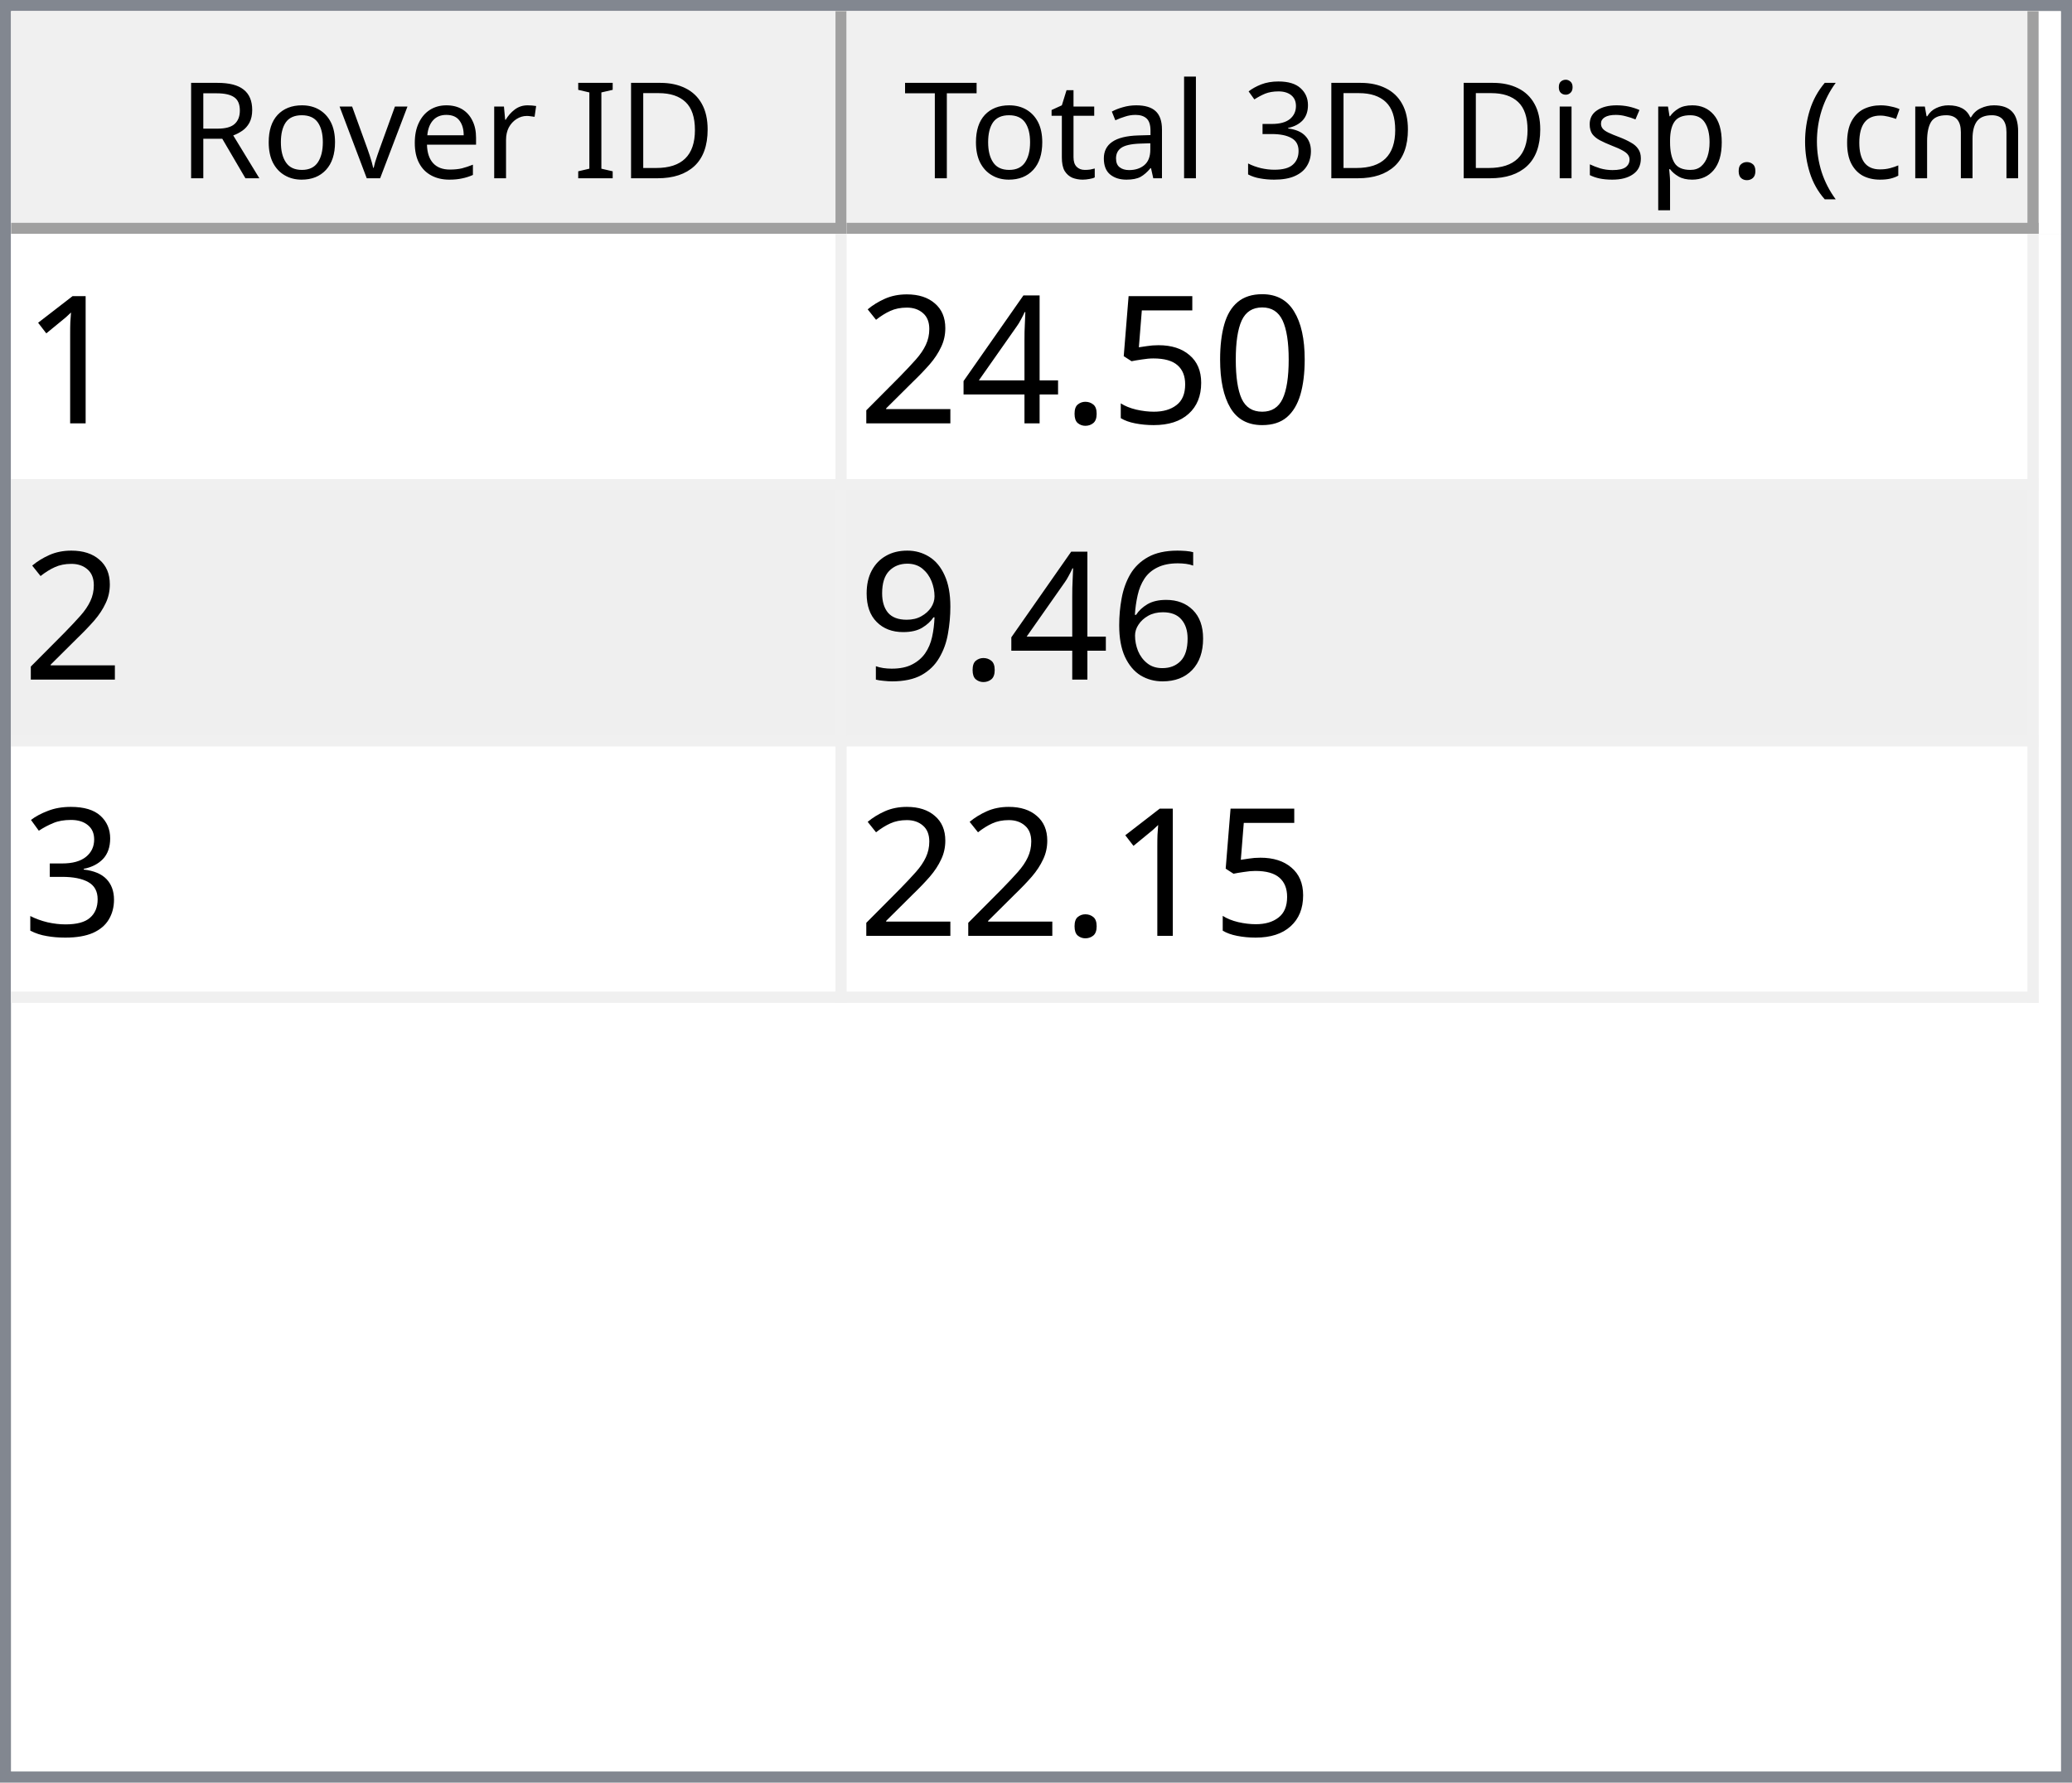
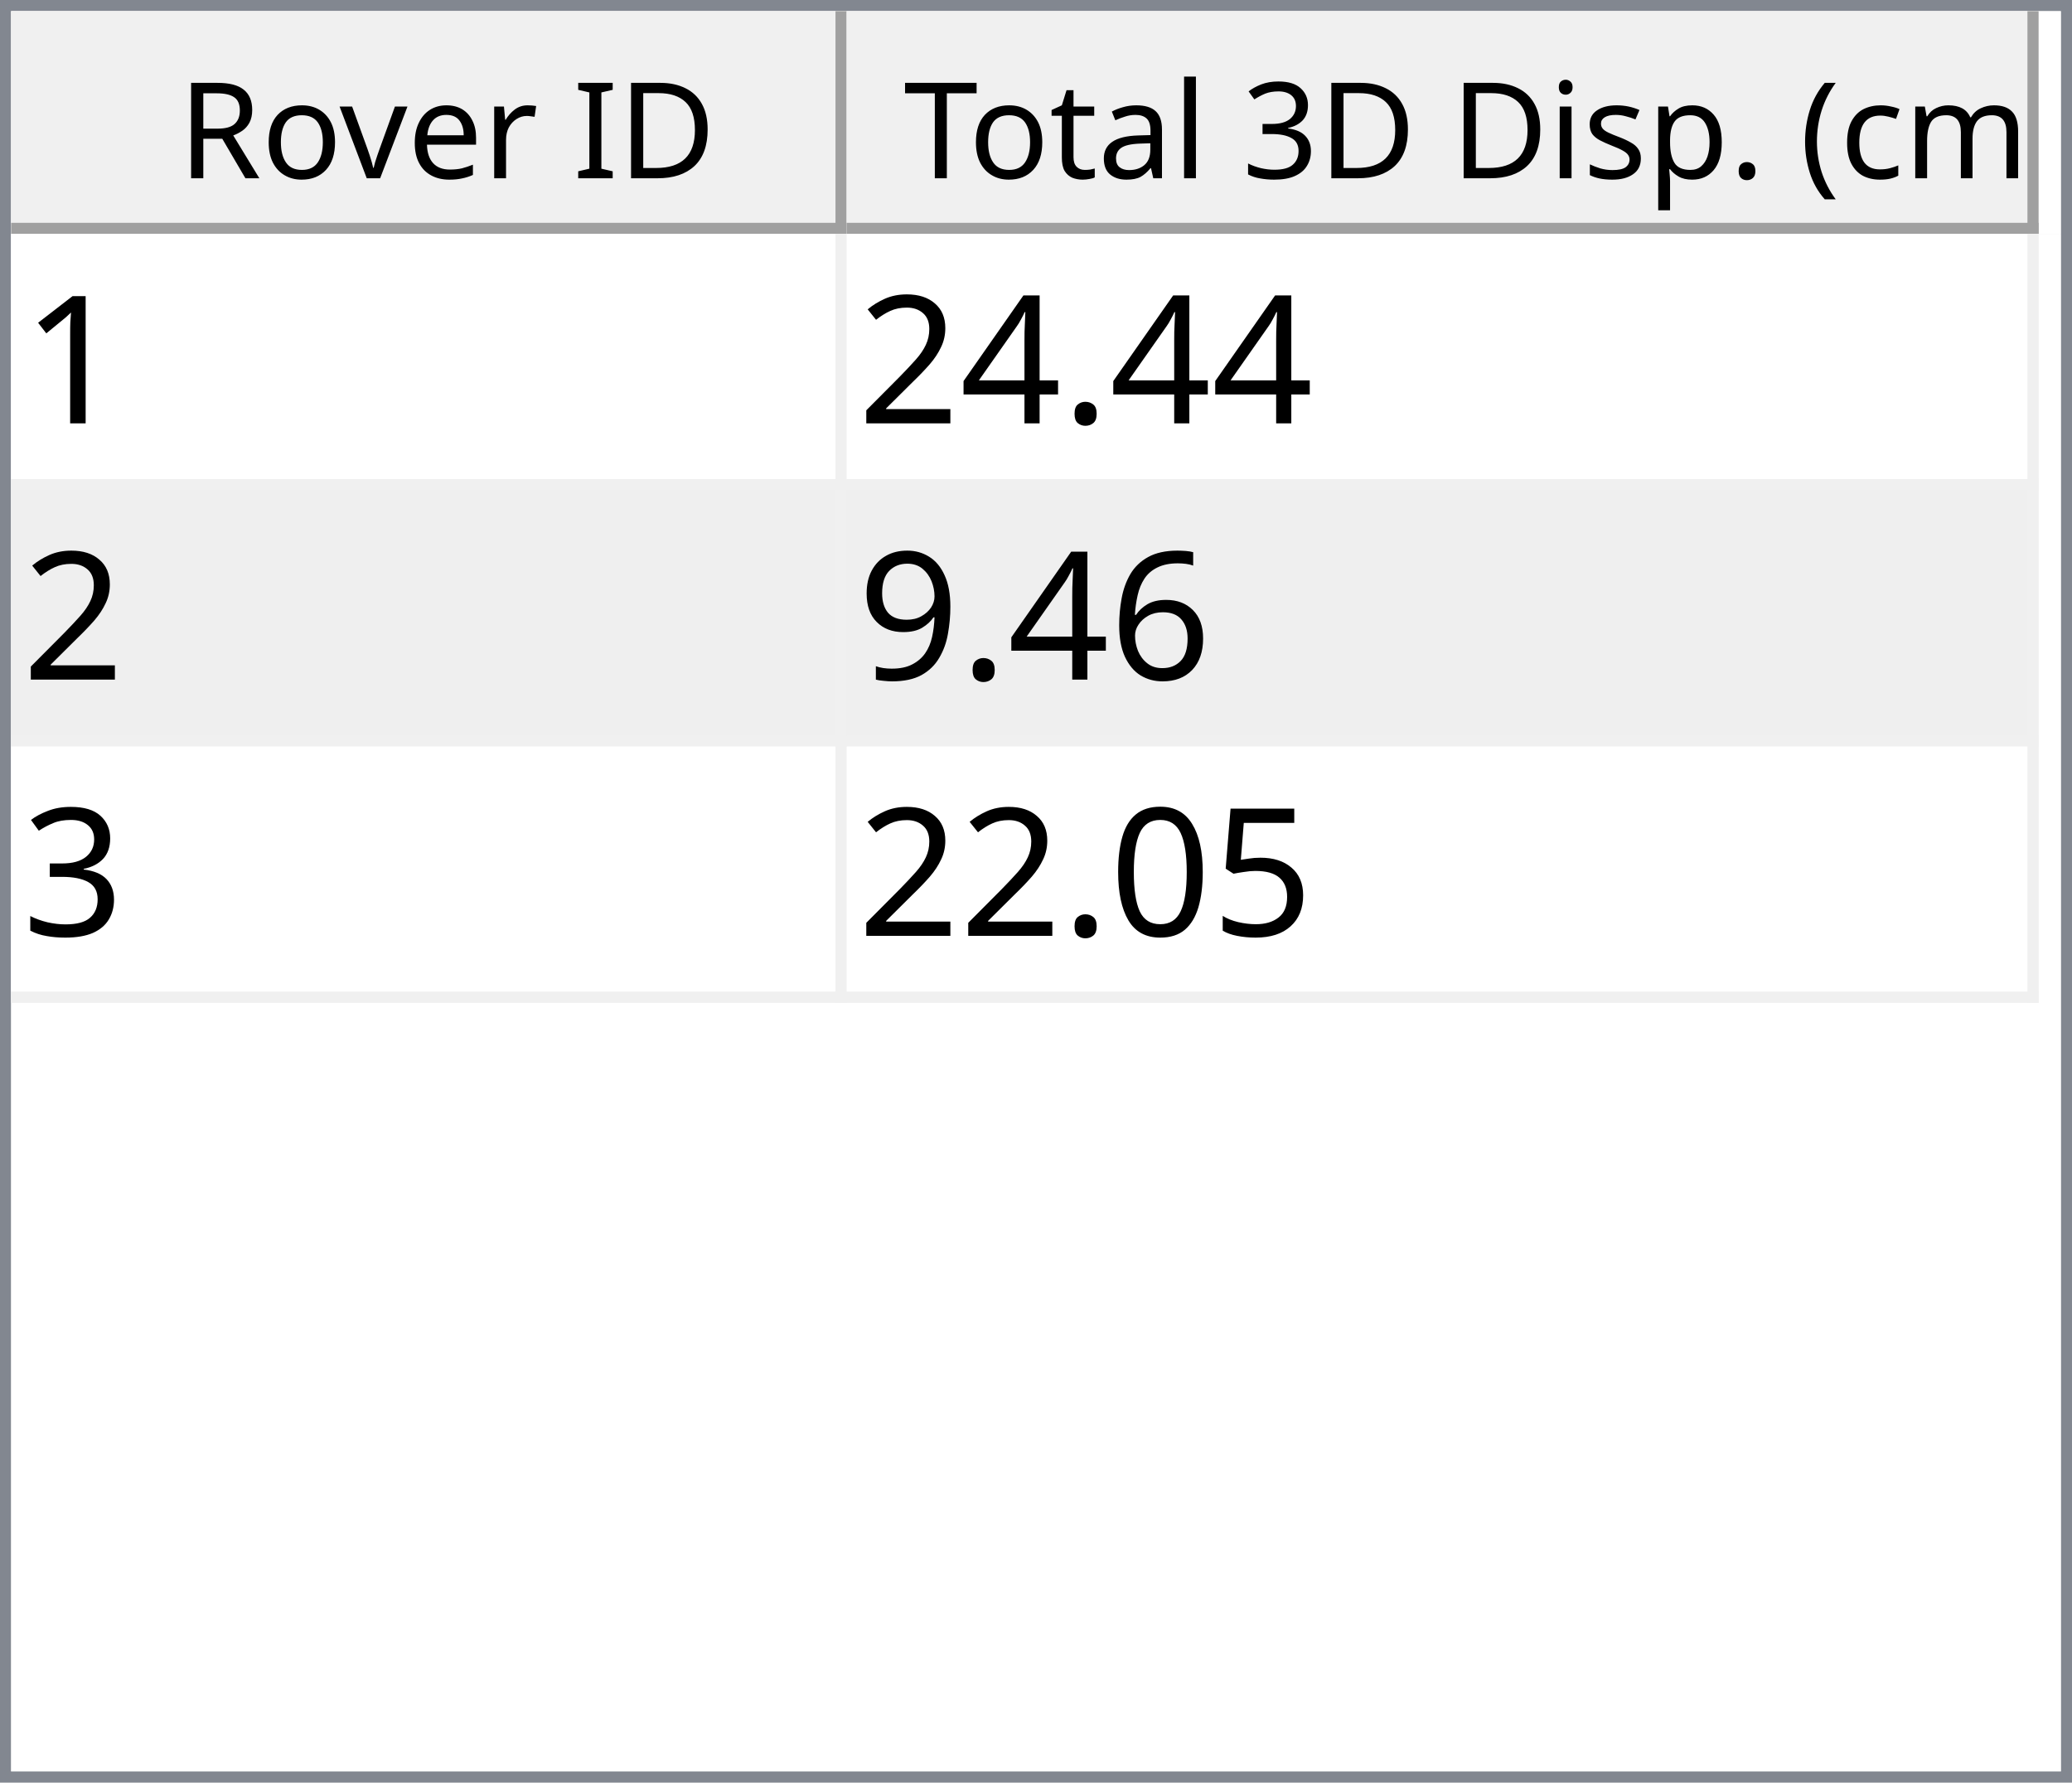
<svg xmlns="http://www.w3.org/2000/svg" style="fill-opacity:1; color-rendering:auto; color-interpolation:auto; text-rendering:auto; stroke:black; stroke-linecap:square; stroke-miterlimit:10; shape-rendering:auto; stroke-opacity:1; fill:black; stroke-dasharray:none; font-weight:normal; stroke-width:1; font-family:'Dialog'; font-style:normal; stroke-linejoin:miter; font-size:12px; stroke-dashoffset:0; image-rendering:auto;" width="186" height="160">
  <defs id="genericDefs" />
  <g>
    <defs id="defs1">
      <clipPath clipPathUnits="userSpaceOnUse" id="clipPath1">
        <path d="M0 0 L186 0 L186 160 L0 160 L0 0 Z" />
      </clipPath>
      <clipPath clipPathUnits="userSpaceOnUse" id="clipPath2">
        <path d="M0 0 L0 160 L186 160 L186 0 Z" />
      </clipPath>
      <clipPath clipPathUnits="userSpaceOnUse" id="clipPath3">
        <path d="M0 0 L0 20 L184 20 L184 0 Z" />
      </clipPath>
      <clipPath clipPathUnits="userSpaceOnUse" id="clipPath4">
        <path d="M0 0 L0 20 L75 20 L75 0 Z" />
      </clipPath>
      <clipPath clipPathUnits="userSpaceOnUse" id="clipPath5">
        <path d="M1 1 L1 19 L74 19 L74 1 Z" />
      </clipPath>
      <clipPath clipPathUnits="userSpaceOnUse" id="clipPath6">
        <path d="M0 0 L0 18 L73 18 L73 0 Z" />
      </clipPath>
      <clipPath clipPathUnits="userSpaceOnUse" id="clipPath7">
        <path d="M-0.5 -0.5 L-0.5 19.5 L74.5 19.5 L74.5 -0.5 Z" />
      </clipPath>
      <clipPath clipPathUnits="userSpaceOnUse" id="clipPath8">
        <path d="M0 0 L0 20 L107 20 L107 0 Z" />
      </clipPath>
      <clipPath clipPathUnits="userSpaceOnUse" id="clipPath9">
        <path d="M1 1 L1 19 L106 19 L106 1 Z" />
      </clipPath>
      <clipPath clipPathUnits="userSpaceOnUse" id="clipPath10">
        <path d="M0 0 L0 18 L105 18 L105 0 Z" />
      </clipPath>
      <clipPath clipPathUnits="userSpaceOnUse" id="clipPath11">
        <path d="M-0.5 -0.5 L-0.5 19.5 L106.5 19.5 L106.5 -0.5 Z" />
      </clipPath>
      <clipPath clipPathUnits="userSpaceOnUse" id="clipPath12">
        <path d="M0 0 L0 138 L184 138 L184 0 Z" />
      </clipPath>
      <clipPath clipPathUnits="userSpaceOnUse" id="clipPath13">
        <path d="M0 0 L0 69 L182 69 L182 0 Z" />
      </clipPath>
      <clipPath clipPathUnits="userSpaceOnUse" id="clipPath14">
        <path d="M-0.5 -0.5 L-0.5 68.5 L181.5 68.5 L181.5 -0.5 Z" />
      </clipPath>
      <clipPath clipPathUnits="userSpaceOnUse" id="clipPath15">
        <path d="M0 0 L0 22 L74 22 L74 0 Z" />
      </clipPath>
      <clipPath clipPathUnits="userSpaceOnUse" id="clipPath16">
        <path d="M0 0 L0 22 L106 22 L106 0 Z" />
      </clipPath>
      <font horiz-adv-x="64.551" id="font1">
        <font-face ascent="107.91" descent="25.098" units-per-em="100" style="font-style:normal; font-family:Segoe UI; font-weight:normal;" />
        <missing-glyph horiz-adv-x="64.551" d="M8.109 0 L8.109 68.266 L56.453 68.266 L56.453 0 L8.109 0 ZM15.328 7.234 L49.219 7.234 L49.219 61.031 L15.328 61.031 L15.328 7.234 Z" />
        <glyph unicode="D" horiz-adv-x="70.117" d="M9.188 0 L9.188 70.016 L28.516 70.016 Q65.531 70.016 65.531 35.891 Q65.531 19.672 55.25 9.836 Q44.969 0 27.734 0 L9.188 0 ZM17.391 62.594 L17.391 7.422 L27.828 7.422 Q41.609 7.422 49.273 14.797 Q56.938 22.172 56.938 35.688 Q56.938 62.594 28.328 62.594 L17.391 62.594 Z" />
        <glyph unicode="I" horiz-adv-x="26.611" d="M17.391 0 L9.188 0 L9.188 70.016 L17.391 70.016 L17.391 0 Z" />
        <glyph unicode=" " horiz-adv-x="27.393" d="" />
        <glyph unicode="r" horiz-adv-x="34.766" d="M34.188 41.891 Q32.078 43.5 28.125 43.5 Q23 43.5 19.555 38.672 Q16.109 33.844 16.109 25.484 L16.109 0 L8.109 0 L8.109 50 L16.109 50 L16.109 39.703 L16.312 39.703 Q18.016 44.969 21.531 47.922 Q25.047 50.875 29.391 50.875 Q32.516 50.875 34.188 50.203 L34.188 41.891 Z" />
        <glyph unicode="e" horiz-adv-x="52.295" d="M48.297 23 L12.984 23 Q13.188 14.656 17.484 10.109 Q21.781 5.562 29.297 5.562 Q37.75 5.562 44.828 11.141 L44.828 3.609 Q38.234 -1.172 27.391 -1.172 Q16.797 -1.172 10.742 5.641 Q4.688 12.453 4.688 24.812 Q4.688 36.469 11.305 43.82 Q17.922 51.172 27.734 51.172 Q37.547 51.172 42.922 44.828 Q48.297 38.484 48.297 27.203 L48.297 23 ZM40.094 29.781 Q40.047 36.719 36.75 40.578 Q33.453 44.438 27.594 44.438 Q21.922 44.438 17.969 40.383 Q14.016 36.328 13.094 29.781 L40.094 29.781 Z" />
        <glyph unicode="v" horiz-adv-x="47.9" d="M47.406 50 L27.484 0 L19.625 0 L0.688 50 L9.469 50 L22.172 13.672 Q23.578 9.672 23.922 6.688 L24.125 6.688 Q24.609 10.453 25.688 13.484 L38.969 50 L47.406 50 Z" />
        <glyph unicode="o" horiz-adv-x="58.594" d="M29 -1.172 Q17.922 -1.172 11.305 5.836 Q4.688 12.844 4.688 24.422 Q4.688 37.016 11.57 44.094 Q18.453 51.172 30.172 51.172 Q41.359 51.172 47.633 44.289 Q53.906 37.406 53.906 25.203 Q53.906 13.234 47.141 6.031 Q40.375 -1.172 29 -1.172 ZM29.594 44.438 Q21.875 44.438 17.383 39.188 Q12.891 33.938 12.891 24.703 Q12.891 15.828 17.43 10.695 Q21.969 5.562 29.594 5.562 Q37.359 5.562 41.531 10.594 Q45.703 15.625 45.703 24.906 Q45.703 34.281 41.531 39.359 Q37.359 44.438 29.594 44.438 Z" />
        <glyph unicode="R" horiz-adv-x="59.814" d="M59.375 0 L49.609 0 L37.891 19.625 Q36.281 22.359 34.766 24.289 Q33.25 26.219 31.664 27.438 Q30.078 28.656 28.25 29.219 Q26.422 29.781 24.125 29.781 L17.391 29.781 L17.391 0 L9.188 0 L9.188 70.016 L30.078 70.016 Q34.672 70.016 38.555 68.867 Q42.438 67.719 45.289 65.375 Q48.141 63.031 49.758 59.547 Q51.375 56.062 51.375 51.375 Q51.375 47.703 50.273 44.656 Q49.172 41.609 47.148 39.211 Q45.125 36.812 42.266 35.133 Q39.406 33.453 35.844 32.516 L35.844 32.328 Q37.594 31.547 38.891 30.547 Q40.188 29.547 41.359 28.18 Q42.531 26.812 43.68 25.078 Q44.828 23.344 46.234 21.047 L59.375 0 ZM17.391 62.594 L17.391 37.203 L28.516 37.203 Q31.594 37.203 34.203 38.133 Q36.812 39.062 38.719 40.797 Q40.625 42.531 41.703 45.047 Q42.781 47.562 42.781 50.688 Q42.781 56.297 39.141 59.445 Q35.5 62.594 28.609 62.594 L17.391 62.594 Z" />
        <glyph unicode=")" horiz-adv-x="30.176" d="M8.297 -15.922 L1.172 -15.922 Q16.406 2.344 16.406 26.812 Q16.406 51.469 1.078 70.016 L8.297 70.016 Q23.531 52.156 23.531 26.703 Q23.531 1.375 8.297 -15.922 Z" />
        <glyph unicode="m" horiz-adv-x="86.133" d="M79.109 0 L71.094 0 L71.094 28.719 Q71.094 37.016 68.531 40.727 Q65.969 44.438 59.906 44.438 Q54.781 44.438 51.195 39.75 Q47.609 35.062 47.609 28.516 L47.609 0 L39.594 0 L39.594 29.688 Q39.594 44.438 28.219 44.438 Q22.953 44.438 19.531 40.016 Q16.109 35.594 16.109 28.516 L16.109 0 L8.109 0 L8.109 50 L16.109 50 L16.109 42.094 L16.312 42.094 Q21.625 51.172 31.844 51.172 Q36.969 51.172 40.773 48.312 Q44.578 45.453 46 40.828 Q51.562 51.172 62.594 51.172 Q79.109 51.172 79.109 30.812 L79.109 0 Z" />
        <glyph unicode="c" horiz-adv-x="46.191" d="M42.188 2.297 Q36.422 -1.172 28.516 -1.172 Q17.828 -1.172 11.258 5.789 Q4.688 12.75 4.688 23.828 Q4.688 36.188 11.766 43.68 Q18.844 51.172 30.672 51.172 Q37.25 51.172 42.281 48.734 L42.281 40.531 Q36.719 44.438 30.375 44.438 Q22.703 44.438 17.797 38.945 Q12.891 33.453 12.891 24.516 Q12.891 15.719 17.508 10.641 Q22.125 5.562 29.891 5.562 Q36.422 5.562 42.188 9.906 L42.188 2.297 Z" />
        <glyph unicode="(" horiz-adv-x="30.176" d="M29.109 -15.922 L21.969 -15.922 Q6.844 1.375 6.844 26.703 Q6.844 52.156 21.969 70.016 L29.203 70.016 Q13.875 51.469 13.875 26.812 Q13.875 2.344 29.109 -15.922 Z" />
        <glyph unicode="." horiz-adv-x="21.68" d="M10.891 -1.078 Q8.641 -1.078 7.055 0.539 Q5.469 2.156 5.469 4.391 Q5.469 6.641 7.055 8.273 Q8.641 9.906 10.891 9.906 Q13.188 9.906 14.797 8.273 Q16.406 6.641 16.406 4.391 Q16.406 2.156 14.797 0.539 Q13.188 -1.078 10.891 -1.078 Z" />
        <glyph unicode="p" horiz-adv-x="58.789" d="M16.312 7.234 L16.109 7.234 L16.109 -23 L8.109 -23 L8.109 50 L16.109 50 L16.109 41.219 L16.312 41.219 Q22.219 51.172 33.594 51.172 Q43.266 51.172 48.688 44.461 Q54.109 37.75 54.109 26.469 Q54.109 13.922 48 6.375 Q41.891 -1.172 31.297 -1.172 Q21.578 -1.172 16.312 7.234 ZM16.109 27.391 L16.109 20.406 Q16.109 14.203 20.141 9.883 Q24.172 5.562 30.375 5.562 Q37.641 5.562 41.773 11.133 Q45.906 16.703 45.906 26.609 Q45.906 34.969 42.047 39.703 Q38.188 44.438 31.594 44.438 Q24.609 44.438 20.359 39.578 Q16.109 34.719 16.109 27.391 Z" />
        <glyph unicode="s" horiz-adv-x="42.432" d="M5.078 1.812 L5.078 10.406 Q11.625 5.562 19.484 5.562 Q30.031 5.562 30.031 12.594 Q30.031 14.594 29.125 15.992 Q28.219 17.391 26.68 18.461 Q25.141 19.531 23.07 20.383 Q21 21.234 18.609 22.172 Q15.281 23.484 12.766 24.828 Q10.25 26.172 8.57 27.859 Q6.891 29.547 6.031 31.695 Q5.172 33.844 5.172 36.719 Q5.172 40.234 6.789 42.945 Q8.406 45.656 11.086 47.484 Q13.766 49.312 17.211 50.242 Q20.656 51.172 24.312 51.172 Q30.812 51.172 35.938 48.922 L35.938 40.828 Q30.422 44.438 23.25 44.438 Q21 44.438 19.195 43.922 Q17.391 43.406 16.094 42.477 Q14.797 41.547 14.086 40.258 Q13.375 38.969 13.375 37.406 Q13.375 35.453 14.086 34.133 Q14.797 32.812 16.164 31.789 Q17.531 30.766 19.484 29.938 Q21.438 29.109 23.922 28.125 Q27.25 26.859 29.883 25.516 Q32.516 24.172 34.375 22.484 Q36.234 20.797 37.234 18.602 Q38.234 16.406 38.234 13.375 Q38.234 9.672 36.602 6.938 Q34.969 4.203 32.234 2.398 Q29.5 0.594 25.93 -0.289 Q22.359 -1.172 18.453 -1.172 Q10.75 -1.172 5.078 1.812 Z" />
        <glyph unicode="i" horiz-adv-x="24.219" d="M12.203 62.703 Q10.062 62.703 8.547 64.164 Q7.031 65.625 7.031 67.875 Q7.031 70.125 8.547 71.609 Q10.062 73.094 12.203 73.094 Q14.406 73.094 15.945 71.609 Q17.484 70.125 17.484 67.875 Q17.484 65.719 15.945 64.211 Q14.406 62.703 12.203 62.703 ZM16.109 0 L8.109 0 L8.109 50 L16.109 50 L16.109 0 Z" />
        <glyph unicode="3" horiz-adv-x="53.906" d="M46.531 19.828 Q46.531 15.094 44.75 11.211 Q42.969 7.328 39.719 4.57 Q36.469 1.812 31.93 0.297 Q27.391 -1.219 21.922 -1.219 Q11.922 -1.219 6 2.594 L6 11.188 Q13.094 5.609 22.219 5.609 Q25.875 5.609 28.828 6.539 Q31.781 7.469 33.906 9.227 Q36.031 10.984 37.18 13.477 Q38.328 15.969 38.328 19.094 Q38.328 32.812 18.797 32.812 L12.984 32.812 L12.984 39.594 L18.5 39.594 Q35.797 39.594 35.797 52.484 Q35.797 64.406 22.609 64.406 Q15.188 64.406 8.688 59.422 L8.688 67.188 Q15.375 71.188 24.609 71.188 Q29 71.188 32.57 69.969 Q36.141 68.75 38.68 66.555 Q41.219 64.359 42.609 61.281 Q44 58.203 44 54.5 Q44 40.672 30.031 36.719 L30.031 36.531 Q33.594 36.141 36.625 34.797 Q39.656 33.453 41.852 31.305 Q44.047 29.156 45.289 26.25 Q46.531 23.344 46.531 19.828 Z" />
        <glyph unicode="l" horiz-adv-x="24.219" d="M16.109 0 L8.109 0 L8.109 74.031 L16.109 74.031 L16.109 0 Z" />
        <glyph unicode="a" horiz-adv-x="50.879" d="M43.891 0 L35.891 0 L35.891 7.812 L35.688 7.812 Q30.469 -1.172 20.312 -1.172 Q12.844 -1.172 8.617 2.781 Q4.391 6.734 4.391 13.281 Q4.391 27.297 20.906 29.594 L35.891 31.688 Q35.891 44.438 25.594 44.438 Q16.547 44.438 9.281 38.281 L9.281 46.484 Q16.656 51.172 26.266 51.172 Q43.891 51.172 43.891 32.516 L43.891 0 ZM35.891 25.297 L23.828 23.641 Q18.266 22.859 15.43 20.875 Q12.594 18.891 12.594 13.875 Q12.594 10.203 15.211 7.883 Q17.828 5.562 22.172 5.562 Q28.125 5.562 32.008 9.742 Q35.891 13.922 35.891 20.312 L35.891 25.297 Z" />
        <glyph unicode="t" horiz-adv-x="33.887" d="M31.297 0.484 Q28.469 -1.078 23.828 -1.078 Q10.688 -1.078 10.688 13.578 L10.688 43.172 L2.094 43.172 L2.094 50 L10.688 50 L10.688 62.203 L18.703 64.797 L18.703 50 L31.297 50 L31.297 43.172 L18.703 43.172 L18.703 14.984 Q18.703 9.969 20.414 7.82 Q22.125 5.672 26.078 5.672 Q29.109 5.672 31.297 7.328 L31.297 0.484 Z" />
        <glyph unicode="T" horiz-adv-x="52.393" d="M50.594 62.594 L30.375 62.594 L30.375 0 L22.172 0 L22.172 62.594 L2 62.594 L2 70.016 L50.594 70.016 L50.594 62.594 Z" />
      </font>
      <font horiz-adv-x="75.0" id="font2">
        <font-face ascent="100.537" descent="21.973" units-per-em="100" style="font-style:normal; font-family:sans-serif; font-weight:normal;" />
        <missing-glyph horiz-adv-x="75.0" d="M12.5 0 L12.5 62.5 L62.5 62.5 L62.5 0 L12.5 0 ZM14.062 1.562 L60.938 1.562 L60.938 60.938 L14.062 60.938 L14.062 1.562 Z" />
        <glyph unicode="1" horiz-adv-x="55.615" d="M37.25 0 L28.469 0 L28.469 56 Q25.297 52.984 20.141 49.953 Q14.984 46.922 10.891 45.406 L10.891 53.906 Q18.266 57.375 23.781 62.305 Q29.297 67.234 31.594 71.875 L37.25 71.875 L37.25 0 Z" />
-         <glyph unicode="0" horiz-adv-x="55.615" d="M4.156 35.297 Q4.156 48 6.766 55.742 Q9.375 63.484 14.523 67.68 Q19.672 71.875 27.484 71.875 Q33.25 71.875 37.594 69.555 Q41.938 67.234 44.773 62.867 Q47.609 58.5 49.219 52.227 Q50.828 45.953 50.828 35.297 Q50.828 22.703 48.242 14.969 Q45.656 7.234 40.508 3.008 Q35.359 -1.219 27.484 -1.219 Q17.141 -1.219 11.234 6.203 Q4.156 15.141 4.156 35.297 ZM13.188 35.297 Q13.188 17.672 17.312 11.836 Q21.438 6 27.484 6 Q33.547 6 37.672 11.859 Q41.797 17.719 41.797 35.297 Q41.797 52.984 37.672 58.789 Q33.547 64.594 27.391 64.594 Q21.344 64.594 17.719 59.469 Q13.188 52.938 13.188 35.297 Z" />
-         <glyph unicode="5" horiz-adv-x="55.615" d="M4.156 18.75 L13.375 19.531 Q14.406 12.797 18.141 9.398 Q21.875 6 27.156 6 Q33.5 6 37.891 10.789 Q42.281 15.578 42.281 23.484 Q42.281 31 38.062 35.352 Q33.844 39.703 27 39.703 Q22.75 39.703 19.336 37.773 Q15.922 35.844 13.969 32.766 L5.719 33.844 L12.641 70.609 L48.25 70.609 L48.25 62.203 L19.672 62.203 L15.828 42.969 Q22.266 47.469 29.344 47.469 Q38.719 47.469 45.164 40.969 Q51.609 34.469 51.609 24.266 Q51.609 14.547 45.953 7.469 Q39.062 -1.219 27.156 -1.219 Q17.391 -1.219 11.211 4.25 Q5.031 9.719 4.156 18.75 Z" />
        <glyph unicode="." horiz-adv-x="27.783" d="M9.078 0 L9.078 10.016 L19.094 10.016 L19.094 0 L9.078 0 Z" />
        <glyph unicode="4" horiz-adv-x="55.615" d="M32.328 0 L32.328 17.141 L1.266 17.141 L1.266 25.203 L33.938 71.578 L41.109 71.578 L41.109 25.203 L50.781 25.203 L50.781 17.141 L41.109 17.141 L41.109 0 L32.328 0 ZM32.328 25.203 L32.328 57.469 L9.906 25.203 L32.328 25.203 Z" />
        <glyph unicode="2" horiz-adv-x="55.615" d="M50.344 8.453 L50.344 0 L3.031 0 Q2.938 3.172 4.047 6.109 Q5.859 10.938 9.836 15.625 Q13.812 20.312 21.344 26.469 Q33.016 36.031 37.117 41.625 Q41.219 47.219 41.219 52.203 Q41.219 57.422 37.477 61.008 Q33.734 64.594 27.734 64.594 Q21.391 64.594 17.578 60.789 Q13.766 56.984 13.719 50.25 L4.688 51.172 Q5.609 61.281 11.664 66.578 Q17.719 71.875 27.938 71.875 Q38.234 71.875 44.242 66.164 Q50.25 60.453 50.25 52 Q50.25 47.703 48.492 43.555 Q46.734 39.406 42.656 34.812 Q38.578 30.219 29.109 22.219 Q21.188 15.578 18.945 13.211 Q16.703 10.844 15.234 8.453 L50.344 8.453 Z" />
        <glyph unicode="6" horiz-adv-x="55.615" d="M49.75 54.047 L41.016 53.375 Q39.844 58.547 37.703 60.891 Q34.125 64.656 28.906 64.656 Q24.703 64.656 21.531 62.312 Q17.391 59.281 14.992 53.469 Q12.594 47.656 12.5 36.922 Q15.672 41.75 20.266 44.094 Q24.859 46.438 29.891 46.438 Q38.672 46.438 44.852 39.969 Q51.031 33.5 51.031 23.25 Q51.031 16.5 48.125 10.719 Q45.219 4.938 40.141 1.859 Q35.062 -1.219 28.609 -1.219 Q17.625 -1.219 10.695 6.859 Q3.766 14.938 3.766 33.5 Q3.766 54.25 11.422 63.672 Q18.109 71.875 29.438 71.875 Q37.891 71.875 43.289 67.141 Q48.688 62.406 49.75 54.047 ZM13.875 23.188 Q13.875 18.656 15.797 14.508 Q17.719 10.359 21.188 8.18 Q24.656 6 28.469 6 Q34.031 6 38.039 10.492 Q42.047 14.984 42.047 22.703 Q42.047 30.125 38.086 34.398 Q34.125 38.672 28.125 38.672 Q22.172 38.672 18.023 34.398 Q13.875 30.125 13.875 23.188 Z" />
        <glyph unicode="9" horiz-adv-x="55.615" d="M5.469 16.547 L13.922 17.328 Q14.984 11.375 18.016 8.688 Q21.047 6 25.781 6 Q29.828 6 32.883 7.859 Q35.938 9.719 37.891 12.82 Q39.844 15.922 41.164 21.195 Q42.484 26.469 42.484 31.938 Q42.484 32.516 42.438 33.688 Q39.797 29.5 35.234 26.883 Q30.672 24.266 25.344 24.266 Q16.453 24.266 10.305 30.711 Q4.156 37.156 4.156 47.703 Q4.156 58.594 10.578 65.234 Q17 71.875 26.656 71.875 Q33.641 71.875 39.43 68.117 Q45.219 64.359 48.219 57.398 Q51.219 50.438 51.219 37.25 Q51.219 23.531 48.242 15.406 Q45.266 7.281 39.383 3.031 Q33.5 -1.219 25.594 -1.219 Q17.188 -1.219 11.867 3.445 Q6.547 8.109 5.469 16.547 ZM41.453 48.141 Q41.453 55.719 37.43 60.156 Q33.406 64.594 27.734 64.594 Q21.875 64.594 17.531 59.812 Q13.188 55.031 13.188 47.406 Q13.188 40.578 17.312 36.305 Q21.438 32.031 27.484 32.031 Q33.594 32.031 37.523 36.305 Q41.453 40.578 41.453 48.141 Z" />
        <glyph unicode="3" horiz-adv-x="55.615" d="M4.203 18.891 L12.984 20.062 Q14.5 12.594 18.141 9.297 Q21.781 6 27 6 Q33.203 6 37.477 10.297 Q41.75 14.594 41.75 20.953 Q41.75 27 37.797 30.93 Q33.844 34.859 27.734 34.859 Q25.25 34.859 21.531 33.891 L22.516 41.609 Q23.391 41.5 23.922 41.5 Q29.547 41.5 34.039 44.43 Q38.531 47.359 38.531 53.469 Q38.531 58.297 35.258 61.477 Q31.984 64.656 26.812 64.656 Q21.688 64.656 18.266 61.43 Q14.844 58.203 13.875 51.766 L5.078 53.328 Q6.688 62.156 12.398 67.016 Q18.109 71.875 26.609 71.875 Q32.469 71.875 37.398 69.359 Q42.328 66.844 44.945 62.5 Q47.562 58.156 47.562 53.266 Q47.562 48.641 45.07 44.828 Q42.578 41.016 37.703 38.766 Q44.047 37.312 47.562 32.695 Q51.078 28.078 51.078 21.141 Q51.078 11.766 44.242 5.25 Q37.406 -1.266 26.953 -1.266 Q17.531 -1.266 11.305 4.352 Q5.078 9.969 4.203 18.891 Z" />
+         <glyph unicode="5" horiz-adv-x="55.615" d="M4.156 18.75 L13.375 19.531 Q14.406 12.797 18.141 9.398 Q21.875 6 27.156 6 Q33.5 6 37.891 10.789 Q42.281 15.578 42.281 23.484 Q42.281 31 38.062 35.352 Q33.844 39.703 27 39.703 Q22.75 39.703 19.336 37.773 Q15.922 35.844 13.969 32.766 L5.719 33.844 L12.641 70.609 L48.25 70.609 L48.25 62.203 L19.672 62.203 L15.828 42.969 Q22.266 47.469 29.344 47.469 Q38.719 47.469 45.164 40.969 Q51.609 34.469 51.609 24.266 Q51.609 14.547 45.953 7.469 Q39.062 -1.219 27.156 -1.219 Q17.391 -1.219 11.211 4.25 Q5.031 9.719 4.156 18.75 Z" />
+         <glyph unicode="0" horiz-adv-x="55.615" d="M4.156 35.297 Q4.156 48 6.766 55.742 Q9.375 63.484 14.523 67.68 Q19.672 71.875 27.484 71.875 Q33.25 71.875 37.594 69.555 Q41.938 67.234 44.773 62.867 Q47.609 58.5 49.219 52.227 Q50.828 45.953 50.828 35.297 Q50.828 22.703 48.242 14.969 Q45.656 7.234 40.508 3.008 Q35.359 -1.219 27.484 -1.219 Q17.141 -1.219 11.234 6.203 Q4.156 15.141 4.156 35.297 ZM13.188 35.297 Q13.188 17.672 17.312 11.836 Q21.438 6 27.484 6 Q33.547 6 37.672 11.859 Q41.797 17.719 41.797 35.297 Q41.797 52.984 37.672 58.789 Q33.547 64.594 27.391 64.594 Q21.344 64.594 17.719 59.469 Q13.188 52.938 13.188 35.297 Z" />
      </font>
    </defs>
    <g style="fill:white; stroke:white;">
      <rect x="0" y="0" width="186" style="clip-path:url(#clipPath1); stroke:none;" height="160" />
    </g>
    <g style="fill:white; text-rendering:optimizeSpeed; color-rendering:optimizeSpeed; image-rendering:optimizeSpeed; shape-rendering:crispEdges; stroke:white; color-interpolation:sRGB;">
      <rect x="0" width="186" height="160" y="0" style="stroke:none;" />
      <path style="stroke:none;" d="M0 160 L186 160 L186 0 L0 0 Z" />
    </g>
    <g style="fill:rgb(240,240,240); font-family:'Segoe UI'; stroke:rgb(240,240,240);">
      <rect x="0" y="0" width="186" style="clip-path:url(#clipPath2); stroke:none;" height="160" />
    </g>
    <g style="fill:rgb(130,135,144); font-family:'Segoe UI'; stroke:rgb(130,135,144);">
      <path d="M0 0 L186 0 L186 160 L0 160 L0 0 ZM1 1 L185 1 L185 159 L1 159 L1 1 Z" style="fill-rule:evenodd; clip-path:url(#clipPath2); stroke:none;" />
    </g>
    <g style="fill:white; font-family:'Segoe UI'; stroke:white;" transform="translate(1,1)">
      <rect x="0" y="0" width="184" style="clip-path:url(#clipPath3); stroke:none;" height="20" />
    </g>
    <g style="fill:rgb(240,240,240); font-family:'Segoe UI'; stroke:rgb(240,240,240);" transform="translate(1,1)">
      <rect x="0" y="0" width="75" style="clip-path:url(#clipPath4); stroke:none;" height="20" />
    </g>
    <g style="font-family:'Segoe UI';" transform="translate(2,2)">
      <text x="14" xml:space="preserve" y="14" style="clip-path:url(#clipPath6); stroke:none;">Rover ID</text>
    </g>
    <g style="fill:rgb(160,160,160); font-family:'Segoe UI'; stroke:rgb(160,160,160); stroke-linejoin:bevel;" transform="translate(1.5,1.5)">
      <line x1="74" x2="74" y1="0" style="fill:none; clip-path:url(#clipPath7);" y2="19" />
    </g>
    <g style="fill:rgb(160,160,160); font-family:'Segoe UI'; stroke:rgb(160,160,160); stroke-linejoin:bevel;" transform="matrix(1,0,0,1,1,1) translate(0.5,0.5)">
      <line x1="0" x2="74" y1="19" style="fill:none; clip-path:url(#clipPath7);" y2="19" />
    </g>
    <g style="fill:rgb(240,240,240); font-family:'Segoe UI'; stroke:rgb(240,240,240);" transform="translate(76,1)">
      <rect x="0" y="0" width="107" style="clip-path:url(#clipPath8); stroke:none;" height="20" />
    </g>
    <g style="font-family:'Segoe UI';" transform="translate(77,2)">
      <text x="1" xml:space="preserve" y="14" style="clip-path:url(#clipPath10); stroke:none;"> Total 3D Disp. (cm)</text>
    </g>
    <g style="fill:rgb(160,160,160); font-family:'Segoe UI'; stroke:rgb(160,160,160); stroke-linejoin:bevel;" transform="translate(76.5,1.5)">
      <line x1="106" x2="106" y1="0" style="fill:none; clip-path:url(#clipPath11);" y2="19" />
    </g>
    <g style="fill:rgb(160,160,160); font-family:'Segoe UI'; stroke:rgb(160,160,160); stroke-linejoin:bevel;" transform="matrix(1,0,0,1,76,1) translate(0.5,0.5)">
      <line x1="0" x2="106" y1="19" style="fill:none; clip-path:url(#clipPath11);" y2="19" />
    </g>
    <g style="fill:white; font-family:'Segoe UI'; stroke:white;" transform="translate(1,21)">
      <rect x="0" y="0" width="184" style="clip-path:url(#clipPath12); stroke:none;" height="138" />
    </g>
    <g style="fill:rgb(240,240,240); font-size:16px; font-family:sans-serif; stroke:rgb(240,240,240);" transform="translate(1,21)">
      <rect x="0" y="0" width="182" style="clip-path:url(#clipPath13); stroke:none;" height="69" />
      <line transform="translate(0.5,0.5)" x1="0" x2="181" y1="22" style="clip-path:url(#clipPath14); fill:none; stroke-linejoin:bevel;" y2="22" />
    </g>
    <g transform="matrix(1,0,0,1,1,21) translate(0.5,0.5)" style="fill:rgb(240,240,240); font-size:16px; font-family:sans-serif; stroke:rgb(240,240,240); stroke-linejoin:bevel;">
      <line x1="0" x2="181" y1="45" style="fill:none; clip-path:url(#clipPath14);" y2="45" />
    </g>
    <g transform="matrix(1,0,0,1,1,21) translate(0.5,0.5)" style="fill:rgb(240,240,240); font-size:16px; font-family:sans-serif; stroke:rgb(240,240,240); stroke-linejoin:bevel;">
      <line x1="0" x2="181" y1="68" style="fill:none; clip-path:url(#clipPath14);" y2="68" />
    </g>
    <g transform="matrix(1,0,0,1,1,21) translate(0.5,0.5)" style="fill:rgb(240,240,240); font-size:16px; font-family:sans-serif; stroke:rgb(240,240,240); stroke-linejoin:bevel;">
      <line x1="74" x2="74" y1="0" style="fill:none; clip-path:url(#clipPath14);" y2="68" />
    </g>
    <g transform="matrix(1,0,0,1,1,21) translate(0.5,0.5)" style="fill:rgb(240,240,240); font-size:16px; font-family:sans-serif; stroke:rgb(240,240,240); stroke-linejoin:bevel;">
      <line x1="181" x2="181" y1="0" style="fill:none; clip-path:url(#clipPath14);" y2="68" />
    </g>
    <g style="fill:white; font-size:16px; font-family:sans-serif; stroke:white;" transform="matrix(1,0,0,1,1,21)">
      <rect x="0" y="0" width="74" style="clip-path:url(#clipPath15); stroke:none;" height="22" />
      <text x="1" y="17" style="fill:black; clip-path:url(#clipPath15); stroke:none;" xml:space="preserve">1</text>
    </g>
    <g style="fill:white; font-size:16px; font-family:sans-serif; stroke:white;" transform="matrix(1,0,0,1,1,21) translate(75,0)">
      <rect x="0" y="0" width="106" style="clip-path:url(#clipPath16); stroke:none;" height="22" />
-       <text x="1" y="17" style="fill:black; clip-path:url(#clipPath16); stroke:none;" xml:space="preserve">24.50</text>
+       <text x="1" y="17" style="fill:black; clip-path:url(#clipPath16); stroke:none;" xml:space="preserve">24.44</text>
    </g>
    <g style="fill:rgb(239,239,239); font-size:16px; font-family:sans-serif; stroke:rgb(239,239,239);" transform="matrix(1,0,0,1,1,21) translate(0,23)">
      <rect x="0" y="0" width="74" style="clip-path:url(#clipPath15); stroke:none;" height="22" />
      <text x="1" y="17" style="fill:black; clip-path:url(#clipPath15); stroke:none;" xml:space="preserve">2</text>
    </g>
    <g style="fill:rgb(239,239,239); font-size:16px; font-family:sans-serif; stroke:rgb(239,239,239);" transform="matrix(1,0,0,1,1,21) translate(75,23)">
      <rect x="0" y="0" width="106" style="clip-path:url(#clipPath16); stroke:none;" height="22" />
      <text x="1" y="17" style="fill:black; clip-path:url(#clipPath16); stroke:none;" xml:space="preserve">9.46</text>
    </g>
    <g style="fill:white; font-size:16px; font-family:sans-serif; stroke:white;" transform="matrix(1,0,0,1,1,21) translate(0,46)">
      <rect x="0" y="0" width="74" style="clip-path:url(#clipPath15); stroke:none;" height="22" />
      <text x="1" y="17" style="fill:black; clip-path:url(#clipPath15); stroke:none;" xml:space="preserve">3</text>
    </g>
    <g style="fill:white; font-size:16px; font-family:sans-serif; stroke:white;" transform="matrix(1,0,0,1,1,21) translate(75,46)">
      <rect x="0" y="0" width="106" style="clip-path:url(#clipPath16); stroke:none;" height="22" />
-       <text x="1" y="17" style="fill:black; clip-path:url(#clipPath16); stroke:none;" xml:space="preserve">22.15</text>
+       <text x="1" y="17" style="fill:black; clip-path:url(#clipPath16); stroke:none;" xml:space="preserve">22.05</text>
    </g>
  </g>
</svg>
